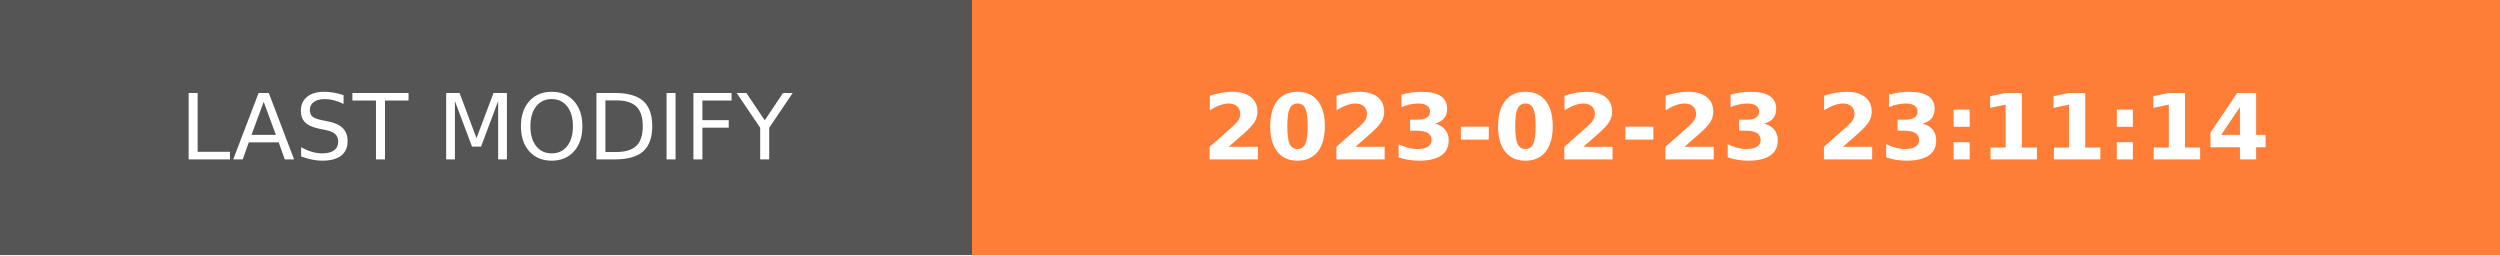
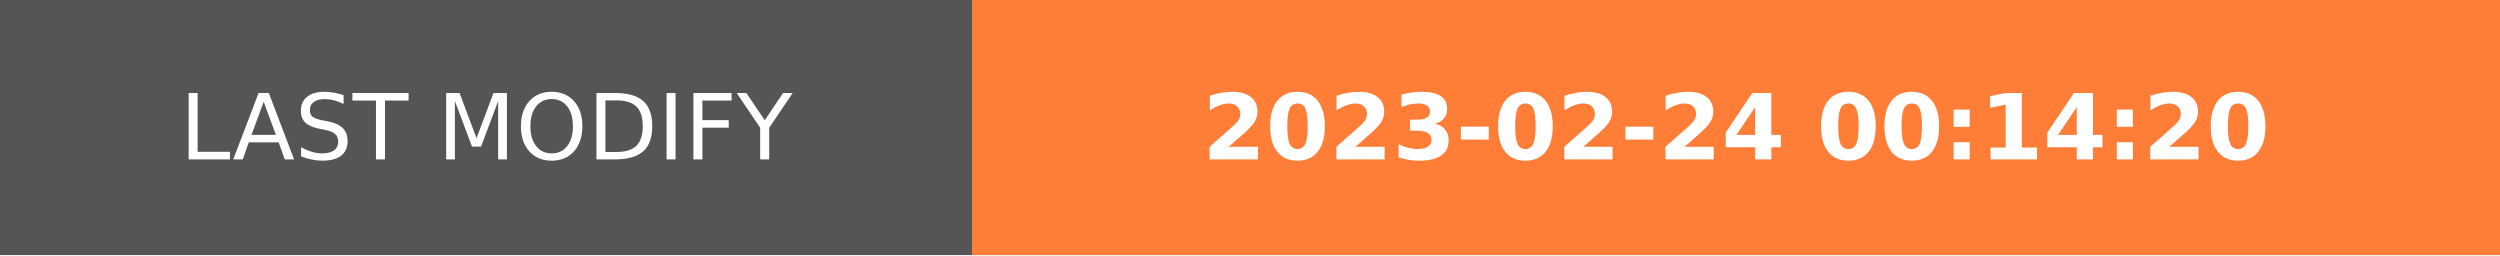
- <svg xmlns="http://www.w3.org/2000/svg" width="274.5" height="28" role="img" aria-label="LAST MODIFY: 2023-02-23 23:11:14">
+ <svg xmlns="http://www.w3.org/2000/svg" width="274.5" height="28" role="img" aria-label="LAST MODIFY: 2023-02-24 00:14:20">
  <g shape-rendering="crispEdges">
    <rect width="106.75" height="28" fill="#555" />
    <rect x="106.75" width="167.75" height="28" fill="#fe7d37" />
  </g>
  <g fill="#fff" text-anchor="middle" font-family="Verdana,Geneva,DejaVu Sans,sans-serif" text-rendering="geometricPrecision" font-size="100">
    <text transform="scale(.1)" x="533.75" y="175" textLength="827.5" fill="#fff">LAST MODIFY</text>
-     <text transform="scale(.1)" x="1906.25" y="175" textLength="1437.5" fill="#fff" font-weight="bold">2023-02-23 23:11:14</text>
+     <text transform="scale(.1)" x="1906.25" y="175" textLength="1437.5" fill="#fff" font-weight="bold">2023-02-24 00:14:20</text>
  </g>
</svg>
